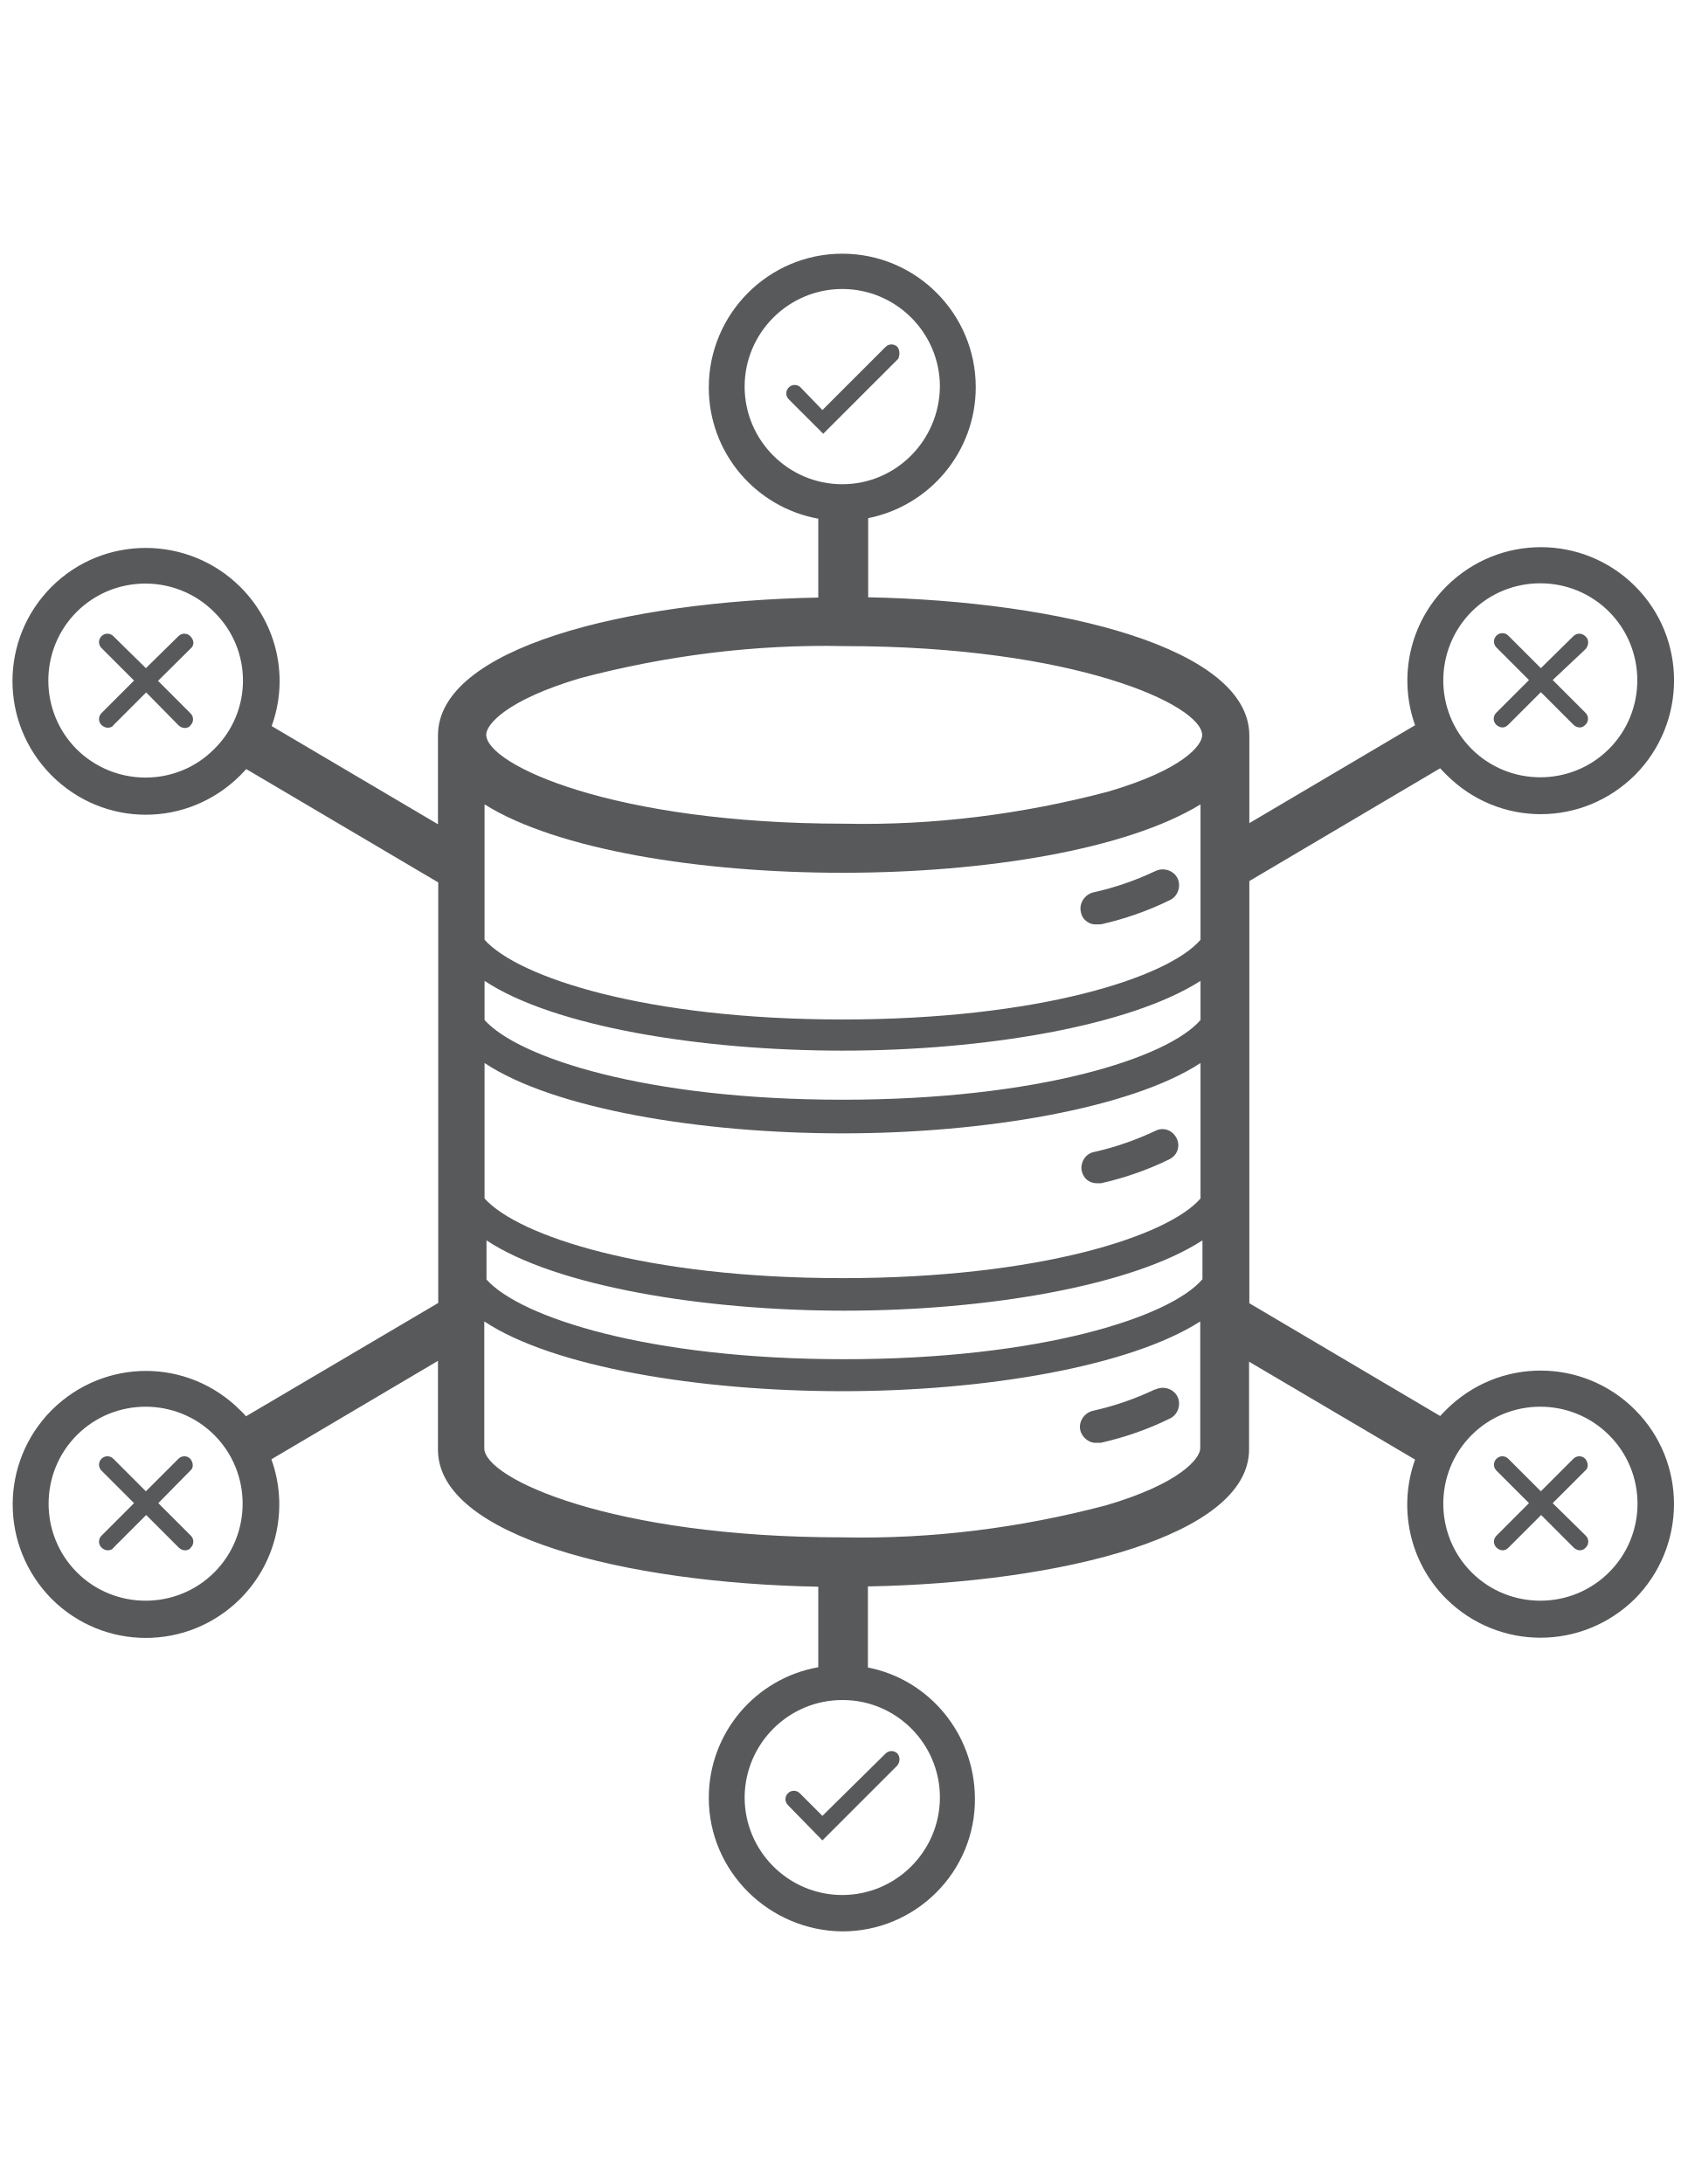
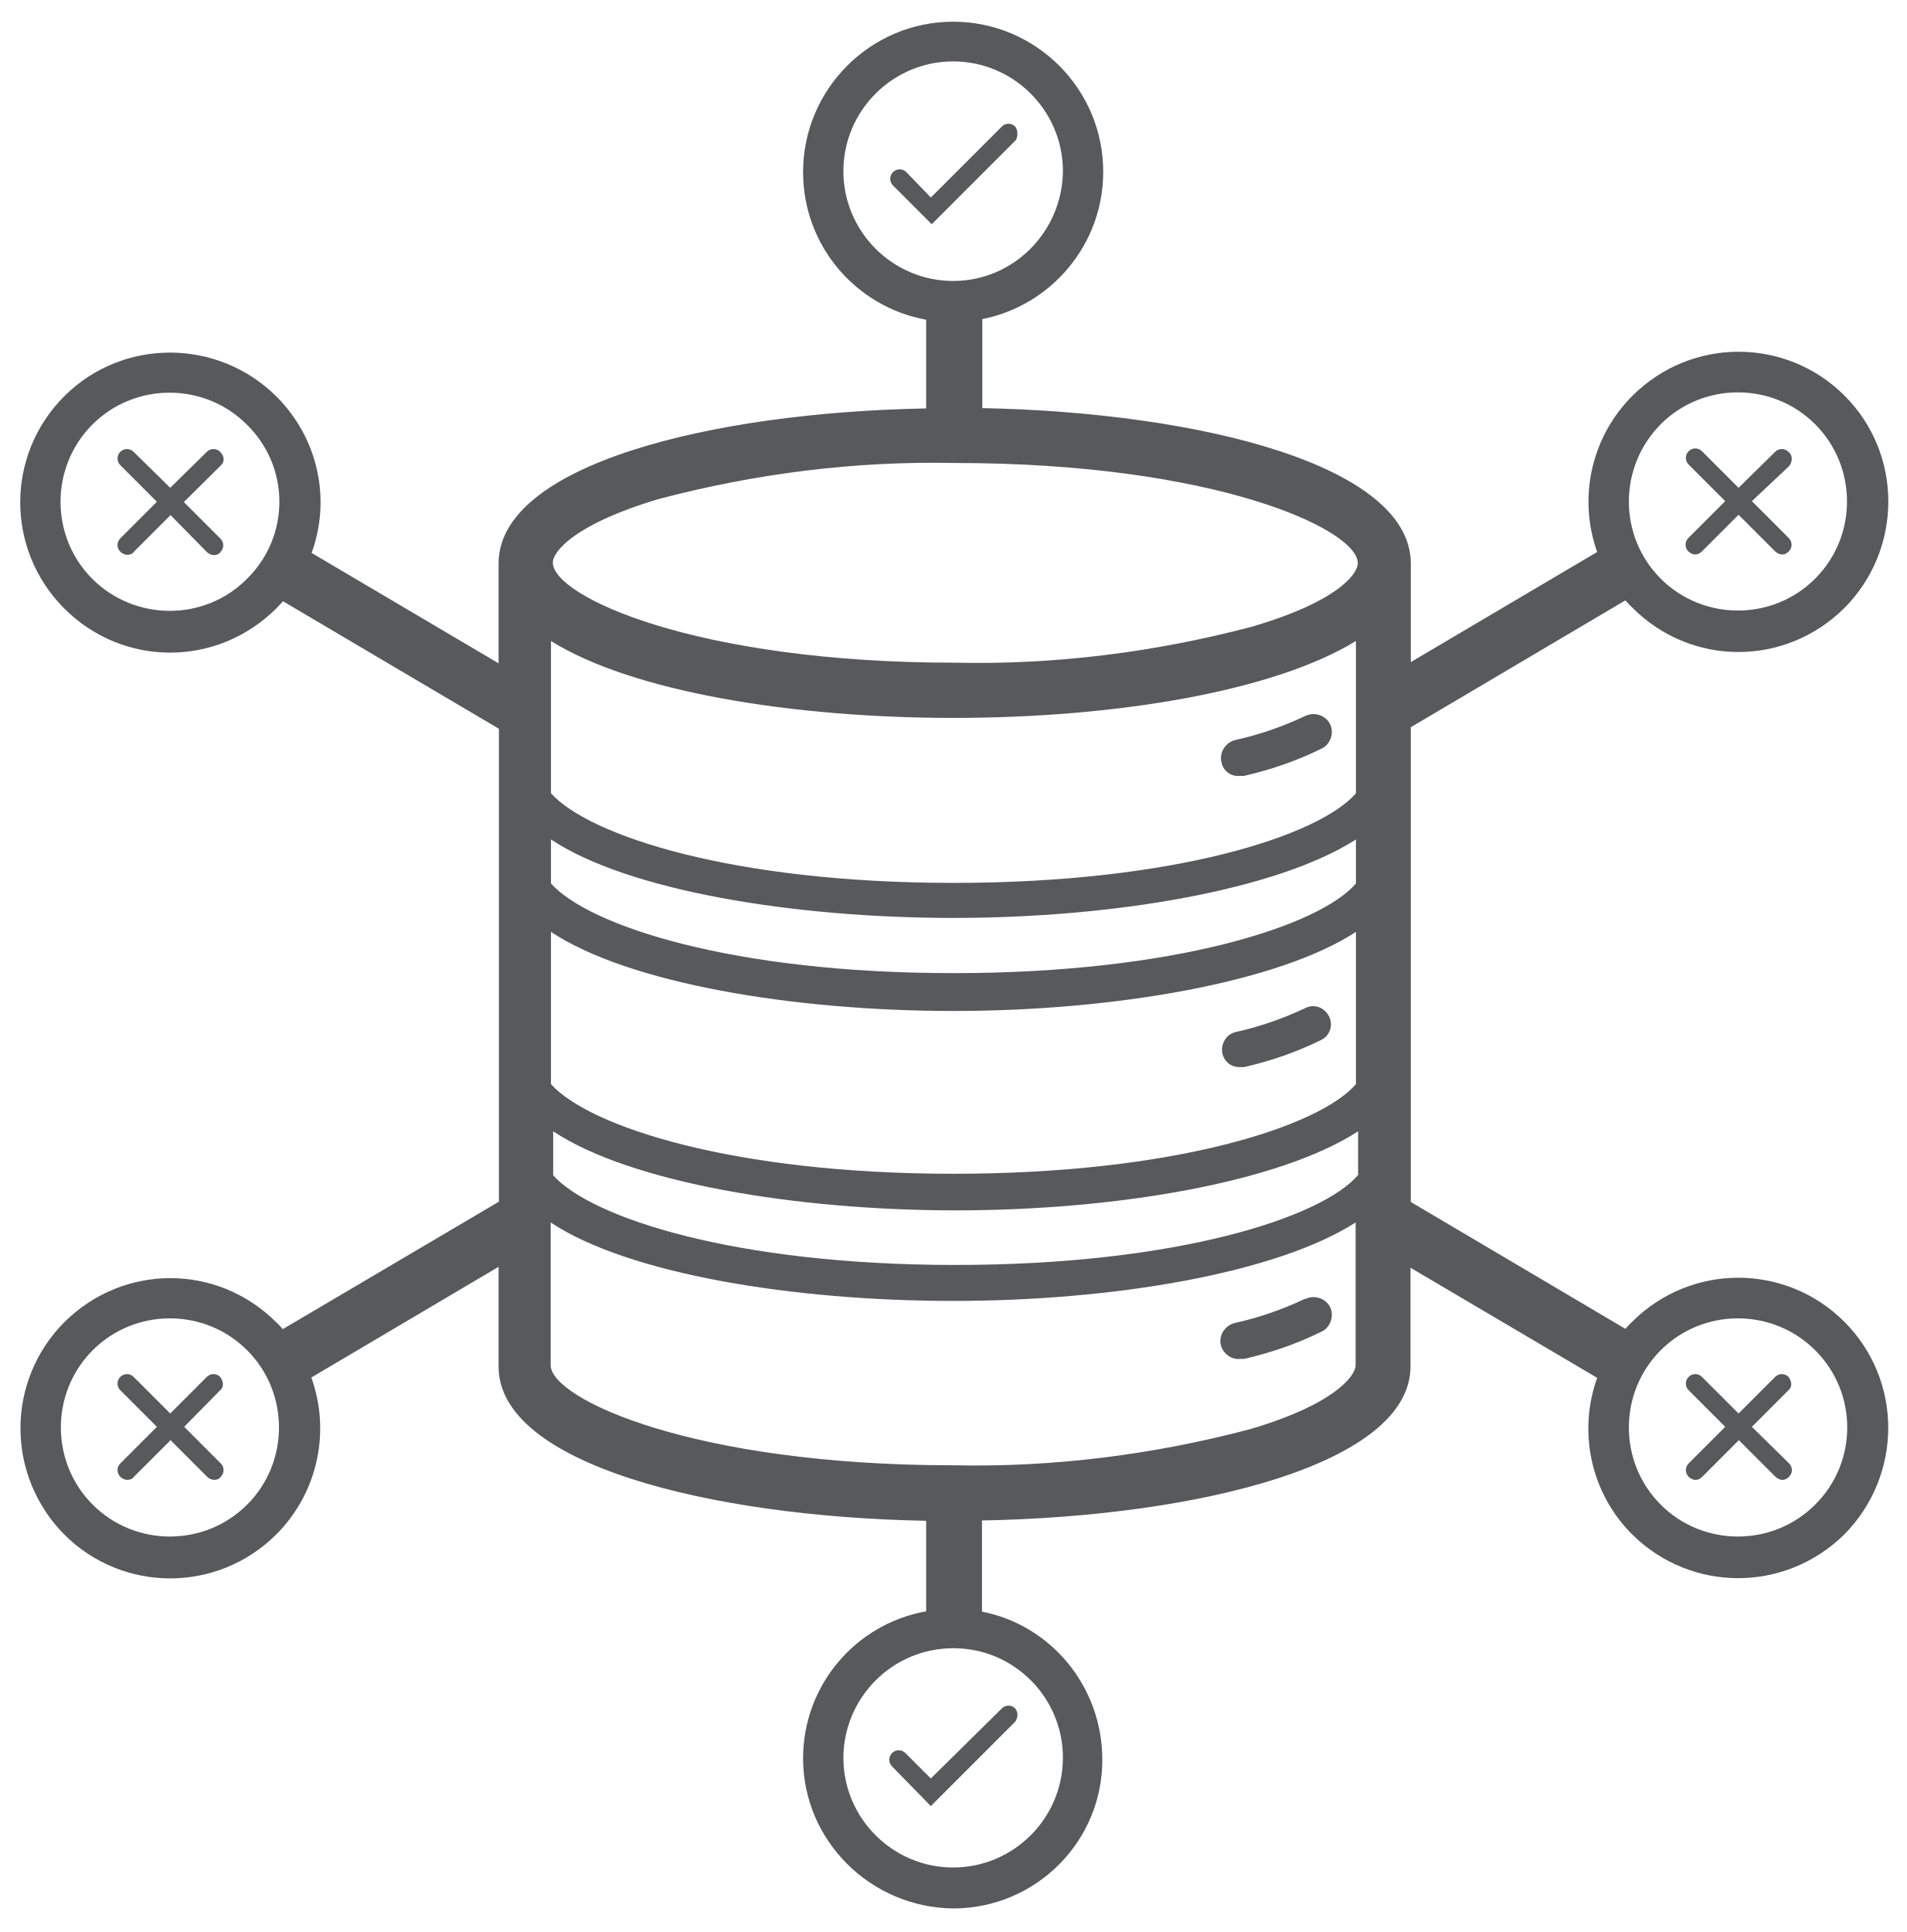
- <svg xmlns="http://www.w3.org/2000/svg" version="1.1" id="Layer_1" x="0px" y="0px" viewBox="0 0 612 792" style="enable-background:new 0 0 612 792;" xml:space="preserve">
+ <svg xmlns="http://www.w3.org/2000/svg" width="100%" height="100%" viewBox="-2 85 615 623" data-name="Layer 1">
  <style type="text/css">
	.st0{fill:none;}
- 	.st1{fill:#58595B;}
- 	.st2{fill:none;stroke:#58595B;stroke-width:0;stroke-linecap:round;stroke-linejoin:round;}
+ 	.st1{fill:#58595B;stroke:none;stroke-width:10;}
</style>
  <g>
    <path class="st0" d="M340.8,140.2c0-19.5-15.9-35.4-35.4-35.4c-19.5,0-35.4,15.9-35.4,35.4s15.9,35.4,35.4,35.4   C324.9,175.6,340.5,159.7,340.8,140.2z M285.9,144.8c-1.2-1.2-1.2-3.1,0-4.3c1.2-1.2,3.1-1.2,4.3,0l7.9,8.2l22.9-22.9   c1.2-1.2,3.1-1.2,4.3,0c1,1.2,1,2.9,0.2,4.3l-27.2,27.2L285.9,144.8z" />
    <path class="st0" d="M583.4,271.7c13.7-13.7,13.7-36.1,0-49.8c-13.7-13.7-36.1-13.7-49.8,0c-13.7,13.7-13.7,36.1,0,49.8   S569.7,285.4,583.4,271.7z M542.5,234.8c-1.2-1.2-1.2-3.1,0-4.3c1.2-1.2,3.1-1.2,4.3,0l11.8,11.8l11.8-11.6c1.2-1.2,3.1-1.2,4.3,0   c0,0,0.2,0.2,0.5,0.5c1,1.2,0.7,3.1-0.5,4.3L563,246.6l11.8,11.8c1.2,1.2,1.2,3.1,0,4.3c-0.7,0.7-1.4,1-2.2,1s-1.7-0.5-2.2-1   L558.6,251l-11.8,11.8c-0.7,0.7-1.4,1-2.2,1c-0.7,0-1.7-0.5-2.2-1c-1.2-1.2-1.2-3.1,0-4.3l11.8-11.8L542.5,234.8z" />
    <path class="st0" d="M270,651.5c0,0.2,0,0.2,0,0.2c0,19.5,15.9,35.4,35.4,35.4s35.4-15.9,35.4-35.4s-15.9-35.4-35.4-35.4   C285.9,616.4,270.3,632.3,270,651.5z M325.4,635.9c1,1.2,1,2.9,0,4.3l-27.2,27.2l-12.5-12.8c-1.2-1.2-1.2-3.1,0-4.3   c1.2-1.2,3.1-1.2,4.3,0l8.2,8.2l22.9-22.6C322.3,634.7,324.2,634.7,325.4,635.9z" />
    <path class="st0" d="M305.4,463.5c71,0,118-15.2,129.8-28.9v-49.1c-25,16.4-78.2,25.5-129.8,25.5c-51.5,0-104.7-8.9-129.8-25.5   v49.1C187.9,448.4,234.4,463.5,305.4,463.5z M396.6,417.8c7.7-1.7,15.2-4.3,22.4-7.7c2.9-1.4,6.3-0.2,7.7,2.6s0.2,6.3-2.6,7.7   c-7.9,3.9-16.4,6.7-24.8,8.7c-0.5,0-1,0-1.4,0c-2.9,0-5.1-1.7-5.5-4.6C391.8,421.6,393.5,418.5,396.6,417.8z" />
    <path class="st0" d="M27.8,520.3c-13.7,13.7-13.7,36.1,0,49.8s36.1,13.7,49.8,0s13.7-36.1,0-49.8C64,506.6,41.6,506.6,27.8,520.3z    M69,556.9c1.2,1.2,1.2,3.1,0,4.3c-0.5,0.7-1.4,1-2.2,1s-1.7-0.5-2.2-1l-11.8-11.8l-11.8,11.8c-0.5,0.7-1.4,1-2.2,1s-1.7-0.5-2.2-1   c-1.2-1.2-1.2-3.1,0-4.3l11.8-11.8l-11.8-11.8c-1.2-1.2-1.2-3.1,0-4.3c1.2-1.2,3.1-1.2,4.3,0l11.8,11.8L64.7,529   c1.2-1.2,3.1-1.2,4.3,0c1.2,1.4,1.2,3.4,0,4.3l-11.8,11.8L69,556.9z" />
    <path class="st0" d="M77.7,221.8c-13.7-13.7-36.1-13.7-49.8,0c-13.7,13.7-13.7,36.1,0,49.8s36.1,13.7,49.8,0   C91.6,258,91.6,235.6,77.7,221.8z M69,258.7c1.2,1.2,1.2,3.1,0,4.3c-0.5,0.7-1.4,1-2.2,1s-1.7-0.5-2.2-1l-11.8-11.8L41.1,263   c-0.5,0.7-1.4,1-2.2,1s-1.7-0.5-2.2-1c-1.2-1.2-1.2-3.1,0-4.3l11.8-11.8l-11.8-11.8c-1.2-1.2-1.2-3.1,0-4.3c1.2-1.2,3.1-1.2,4.3,0   l11.8,11.6l11.8-11.6c1.2-1.2,3.1-1.2,4.3,0c0.1,0,0.1,0,0.1,0c0,0,0,0-0.1,0c1.4,1.4,1.4,3.4,0,4.6l-11.8,11.6L69,258.7z" />
    <path class="st0" d="M305.4,369.6c71,0,118-15.2,129.8-28.9v-49.1c-26.7,16.4-78,24.8-129.8,24.8c-51.8,0-103.5-8.4-129.8-24.8   v49.1C187.9,354.5,234.4,369.6,305.4,369.6z M396.6,323.7c7.7-1.7,15.2-4.3,22.4-7.7c0,0,0.2-0.2,0.5-0.2c2.9-1.2,6.5,0.2,7.7,3.1   c1.2,2.9-0.2,6.5-3.1,7.7c-7.9,3.9-16.4,6.7-24.8,8.7h-1.4c-2.9,0.2-5.5-1.7-5.8-4.6C391.3,327.5,393.5,324.4,396.6,323.7z" />
    <path class="st0" d="M305.4,398.8c71,0,118-15.2,129.8-28.9v-14.2c-25.5,16.4-78.5,25.3-129.8,25.3c-51.3,0-104.7-8.7-129.8-25.3   v14.2C187.9,383.6,234.4,398.8,305.4,398.8z" />
    <path class="st0" d="M583.4,520.3c-13.7-13.7-36.1-13.7-49.8,0c-13.7,13.7-13.7,36.1,0,49.8s36.1,13.7,49.8,0   S597.2,534.1,583.4,520.3z M574.8,556.9c1.2,1.2,1.2,3.1,0,4.3c-0.7,0.7-1.4,1-2.2,1s-1.7-0.5-2.2-1l-11.8-11.8l-11.8,11.8   c-0.7,0.7-1.4,1-2.2,1c-0.7,0-1.7-0.5-2.2-1c-1.2-1.2-1.2-3.1,0-4.3l11.8-11.8l-11.8-11.8c-1.2-1.2-1.2-3.1,0-4.3   c1.2-1.2,3.1-1.2,4.3,0l11.8,11.8l11.8-11.8c1.2-1.2,3.1-1.2,4.3,0c1.2,1.4,1.2,3.4,0,4.3L563,545.1L574.8,556.9z" />
    <path class="st0" d="M176.4,449.8V464c12.3,13.7,58.7,28.9,129.8,28.9s118-15.2,129.8-28.9v-14.2c-25.5,16.6-78.5,25.5-129.8,25.5   C254.9,475.3,201.4,466.4,176.4,449.8z" />
    <path class="st0" d="M306.1,234.4c-32.3-0.7-64.5,3.4-95.6,11.6c-27,7.9-34.2,16.9-34.2,20.5c0,10.8,46,32.3,129.8,32.3   c32.3,0.7,64.5-3.4,95.6-11.6c27.4-7.9,34.2-16.9,34.2-20.5C435.9,255.8,389.9,234.4,306.1,234.4z" />
    <path class="st0" d="M175.7,479.2v46c0,10.8,46,32.3,129.8,32.3c32.3,0.7,64.5-3.4,95.6-11.6c27-7.9,34.2-17.1,34.2-20.7v-46   c-25.5,16.4-78.2,25.3-129.8,25.3S200.7,495.8,175.7,479.2z M396.4,511.7c7.7-1.7,15.2-4.3,22.4-7.7c0,0,0.2,0,0.7-0.2   c2.9-1.2,6.5,0.2,7.7,3.1c1.2,2.9-0.2,6.5-3.1,7.7c-7.9,3.9-16.4,6.7-24.8,8.7h-1.4c-2.9,0.2-5.5-1.9-6-4.6   C391.1,515.5,393.3,512.4,396.4,511.7z" />
    <path class="st1" d="M397.8,335.2h1.4c8.4-1.9,16.9-4.8,24.8-8.7c2.9-1.2,4.3-4.8,3.1-7.7c-1.2-2.9-4.8-4.3-7.7-3.1   c-0.2,0-0.5,0.2-0.5,0.2c-7.2,3.4-14.7,6-22.4,7.7c-3.1,0.7-5.3,3.9-4.6,7C392.3,333.5,395,335.5,397.8,335.2z" />
    <path class="st1" d="M397.8,429.1c0.5,0,1,0,1.4,0c8.4-1.9,16.9-4.8,24.8-8.7c2.9-1.4,4.1-4.8,2.6-7.7s-4.8-4.1-7.7-2.6   c-7.2,3.4-14.7,6-22.4,7.7c-3.1,0.7-4.8,3.9-4.3,6.7C392.8,427.4,395,429.1,397.8,429.1z" />
    <path class="st1" d="M397.8,523.2h1.4c8.4-1.9,16.9-4.8,24.8-8.7c2.9-1.2,4.3-4.8,3.1-7.7c-1.2-2.9-4.8-4.3-7.7-3.1   c-0.5,0.2-0.7,0.2-0.7,0.2c-7.2,3.4-14.7,6-22.4,7.7c-3.1,0.7-5.3,3.9-4.6,7C392.3,521.3,395,523.5,397.8,523.2z" />
    <path class="st1" d="M325.4,125.8c-1.2-1.2-3.1-1.2-4.3,0l-22.9,22.9l-7.9-8.2c-1.2-1.2-3.1-1.2-4.3,0c-1.2,1.2-1.2,3.1,0,4.3   l12.5,12.5l27.2-27.2C326.3,128.7,326.3,127,325.4,125.8z" />
    <path class="st1" d="M290,650.3c-1.2-1.2-3.1-1.2-4.3,0c-1.2,1.2-1.2,3.1,0,4.3l12.5,12.8l27.2-27.2c1-1.4,1-3.1,0-4.3   c-1.2-1.2-3.1-1.2-4.3,0l-22.9,22.6L290,650.3z" />
    <path class="st1" d="M592.8,511.2c-18.8-18.8-49.3-19-68.4,0c-0.8,0.8-1.5,1.5-2.2,2.3L453,472.6V319.5l69.2-40.9   c0.7,0.8,1.5,1.6,2.3,2.4c19,19,49.3,19,68.4,0c18.8-19,18.8-49.6,0-68.4c-18.8-18.8-49.3-19-68.4,0   c-13.6,13.6-17.5,33.3-11.4,50.4L453,298.5v-31.9c-0.2-31.6-68.1-48.6-138.2-50v-28.7c22.2-4.4,39-24,39-47.5   c0-26.7-21.7-48.4-48.4-48.4S257,113.8,257,140.5c0,23.8,17.1,43.5,39.7,47.6v28.6c-69.9,1.3-137.9,18.3-137.9,50v32.2l-60.3-35.6   c6.2-17,2.4-36.7-11.4-50.5c-19-18.8-49.6-18.8-68.4,0c-18.8,18.8-19,49.3,0,68.4c19,19,49.3,19,68.4,0c0.8-0.8,1.5-1.6,2.2-2.3   l69.6,41.1v152.5l-69.7,41.1c-0.7-0.8-1.3-1.5-2.1-2.2c-19-19-49.3-19-68.4,0c-18.8,19-18.8,49.3,0,68.4c18.8,18.8,49.3,19,68.4,0   c13.6-13.6,17.5-33.5,11.3-50.6l60.4-35.7v32.2c0,31.4,67.9,48.4,137.9,49.7v29.2c-22.7,4-39.7,23.8-39.7,47.4   c0,26.5,21.7,48.1,48.4,48.4c26.7,0,48.4-21.7,48.1-48.4c-0.2-23.4-16.7-43-38.8-47.3v-29.4c70.1-1.3,138.2-18.3,138.2-49.7v-31.8   l60.2,35.5c-6.1,17-2.4,36.8,11.3,50.5c19,18.8,49.3,18.8,68.4,0C611.6,560.8,611.8,530.2,592.8,511.2z M533.6,221.8   c13.7-13.7,36.1-13.7,49.8,0c13.7,13.7,13.7,36.1,0,49.8s-36.1,13.7-49.8,0S519.9,235.6,533.6,221.8z M27.8,271.7   c-13.7-13.7-13.7-36.1,0-49.8c13.7-13.7,36.1-13.7,49.8,0c14,13.7,14,36.1,0,49.8C64,285.4,41.6,285.4,27.8,271.7z M77.7,570.2   c-13.7,13.7-36.1,13.7-49.8,0s-13.7-36.1,0-49.8c13.7-13.7,36.1-13.7,49.8,0C91.4,534.1,91.4,556.5,77.7,570.2z M270,140.2   c0-19.5,15.9-35.4,35.4-35.4c19.5,0,35.4,15.9,35.4,35.4c-0.2,19.5-15.9,35.4-35.4,35.4C285.9,175.6,270,159.7,270,140.2z    M175.7,291.7c26.2,16.4,78,24.8,129.8,24.8c51.8,0,103-8.4,129.8-24.8v49.1c-11.8,13.7-58.7,28.9-129.8,28.9   s-117.5-15.2-129.8-28.9V291.7z M175.7,355.7c25,16.6,78.5,25.3,129.8,25.3c51.3,0,104.2-8.9,129.8-25.3v14.2   c-11.8,13.7-58.7,28.9-129.8,28.9s-117.5-15.2-129.8-28.9V355.7z M175.7,385.5c25,16.6,78.2,25.5,129.8,25.5   c51.5,0,104.7-9.1,129.8-25.5v49.1c-11.8,13.7-58.7,28.9-129.8,28.9s-117.5-15.2-129.8-28.9V385.5z M340.8,651.8   c0,19.5-15.9,35.4-35.4,35.4S270,671.3,270,651.8c0,0,0,0,0-0.2c0.2-19.3,15.9-35.1,35.4-35.1C324.9,616.4,340.8,632.3,340.8,651.8   z M435.2,525.2c0,3.6-7.2,12.8-34.2,20.7c-31.1,8.2-63.3,12.3-95.6,11.6c-83.8,0-129.8-21.4-129.8-32.3v-46   c25,16.6,78.2,25.3,129.8,25.3s104.2-8.9,129.8-25.3V525.2z M435.9,464c-11.8,13.7-58.7,28.9-129.8,28.9S188.7,477.7,176.4,464   v-14.2c25,16.6,78.5,25.5,129.8,25.5c51.3,0,104.2-8.9,129.8-25.5V464z M401.7,287.1c-31.1,8.2-63.3,12.3-95.6,11.6   c-83.8,0-129.8-21.4-129.8-32.3c0-3.6,7.2-12.5,34.2-20.5c31.1-8.2,63.3-12.3,95.6-11.6c83.8,0,129.8,21.4,129.8,32.3   C435.9,270.2,429.1,279.1,401.7,287.1z M583.4,570.2c-13.7,13.7-36.1,13.7-49.8,0s-13.7-36.1,0-49.8c13.7-13.7,36.1-13.7,49.8,0   C597.2,534.1,597.2,556.5,583.4,570.2z" />
    <path class="st1" d="M574.8,529c-1.2-1.2-3.1-1.2-4.3,0l-11.8,11.8L546.9,529c-1.2-1.2-3.1-1.2-4.3,0c-1.2,1.2-1.2,3.1,0,4.3   l11.8,11.8l-11.8,11.8c-1.2,1.2-1.2,3.1,0,4.3c0.5,0.5,1.4,1,2.2,1c0.7,0,1.4-0.2,2.2-1l11.8-11.8l11.8,11.8c0.5,0.5,1.4,1,2.2,1   s1.4-0.2,2.2-1c1.2-1.2,1.2-3.1,0-4.3L563,545.1l11.8-11.8C576,532.4,576,530.5,574.8,529z" />
    <path class="st1" d="M542.5,262.8c0.5,0.5,1.4,1,2.2,1c0.7,0,1.4-0.2,2.2-1l11.8-11.8l11.8,11.8c0.5,0.5,1.4,1,2.2,1s1.4-0.2,2.2-1   c1.2-1.2,1.2-3.1,0-4.3L563,246.6l11.8-11.1c1.2-1.2,1.4-3.1,0.5-4.3c-0.2-0.2-0.5-0.5-0.5-0.5c-1.2-1.2-3.1-1.2-4.3,0l-11.8,11.6   l-11.8-11.8c-1.2-1.2-3.1-1.2-4.3,0c-1.2,1.2-1.2,3.1,0,4.3l11.8,11.8l-11.8,11.8C541.3,259.6,541.3,261.6,542.5,262.8z" />
    <path class="st2" d="M69,230.7c0.1,0,0.1,0,0.1,0" />
    <path class="st1" d="M69,230.7c-1.2-1.2-3.1-1.2-4.3,0l-11.8,11.6l-11.8-11.6c-1.2-1.2-3.1-1.2-4.3,0c-1.2,1.2-1.2,3.1,0,4.3   l11.8,11.8l-11.8,11.8c-1.2,1.2-1.2,3.1,0,4.3c0.5,0.5,1.4,1,2.2,1s1.7-0.2,2.2-1l11.8-11.8L64.7,263c0.5,0.5,1.4,1,2.2,1   s1.7-0.2,2.2-1c1.2-1.2,1.2-3.1,0-4.3l-11.8-11.8L69,235.3C70.5,234.1,70.5,232.2,69,230.7z" />
    <path class="st1" d="M69,529c-1.2-1.2-3.1-1.2-4.3,0l-11.8,11.8L41.1,529c-1.2-1.2-3.1-1.2-4.3,0c-1.2,1.2-1.2,3.1,0,4.3l11.8,11.8   l-11.8,11.8c-1.2,1.2-1.2,3.1,0,4.3c0.5,0.5,1.4,1,2.2,1s1.7-0.2,2.2-1l11.8-11.8l11.8,11.8c0.5,0.5,1.4,1,2.2,1s1.7-0.2,2.2-1   c1.2-1.2,1.2-3.1,0-4.3l-11.8-11.8L69,533.3C70.2,532.4,70.2,530.5,69,529z" />
  </g>
</svg>
